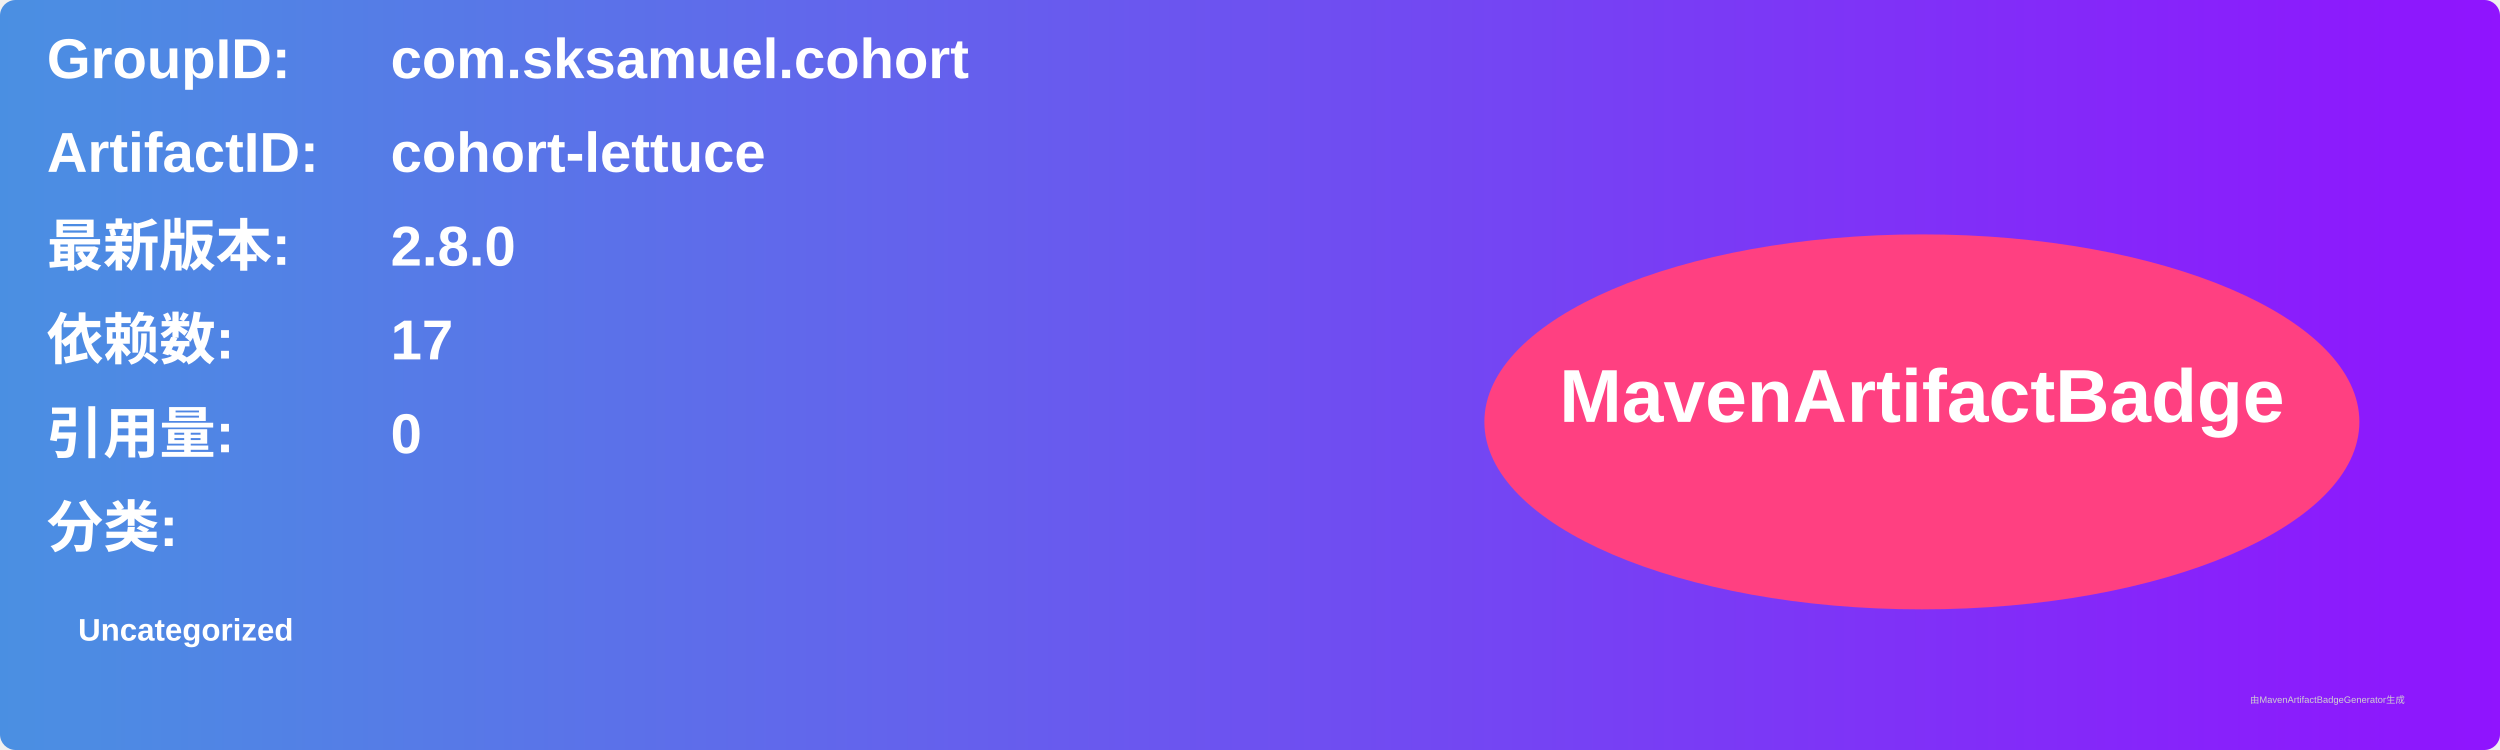
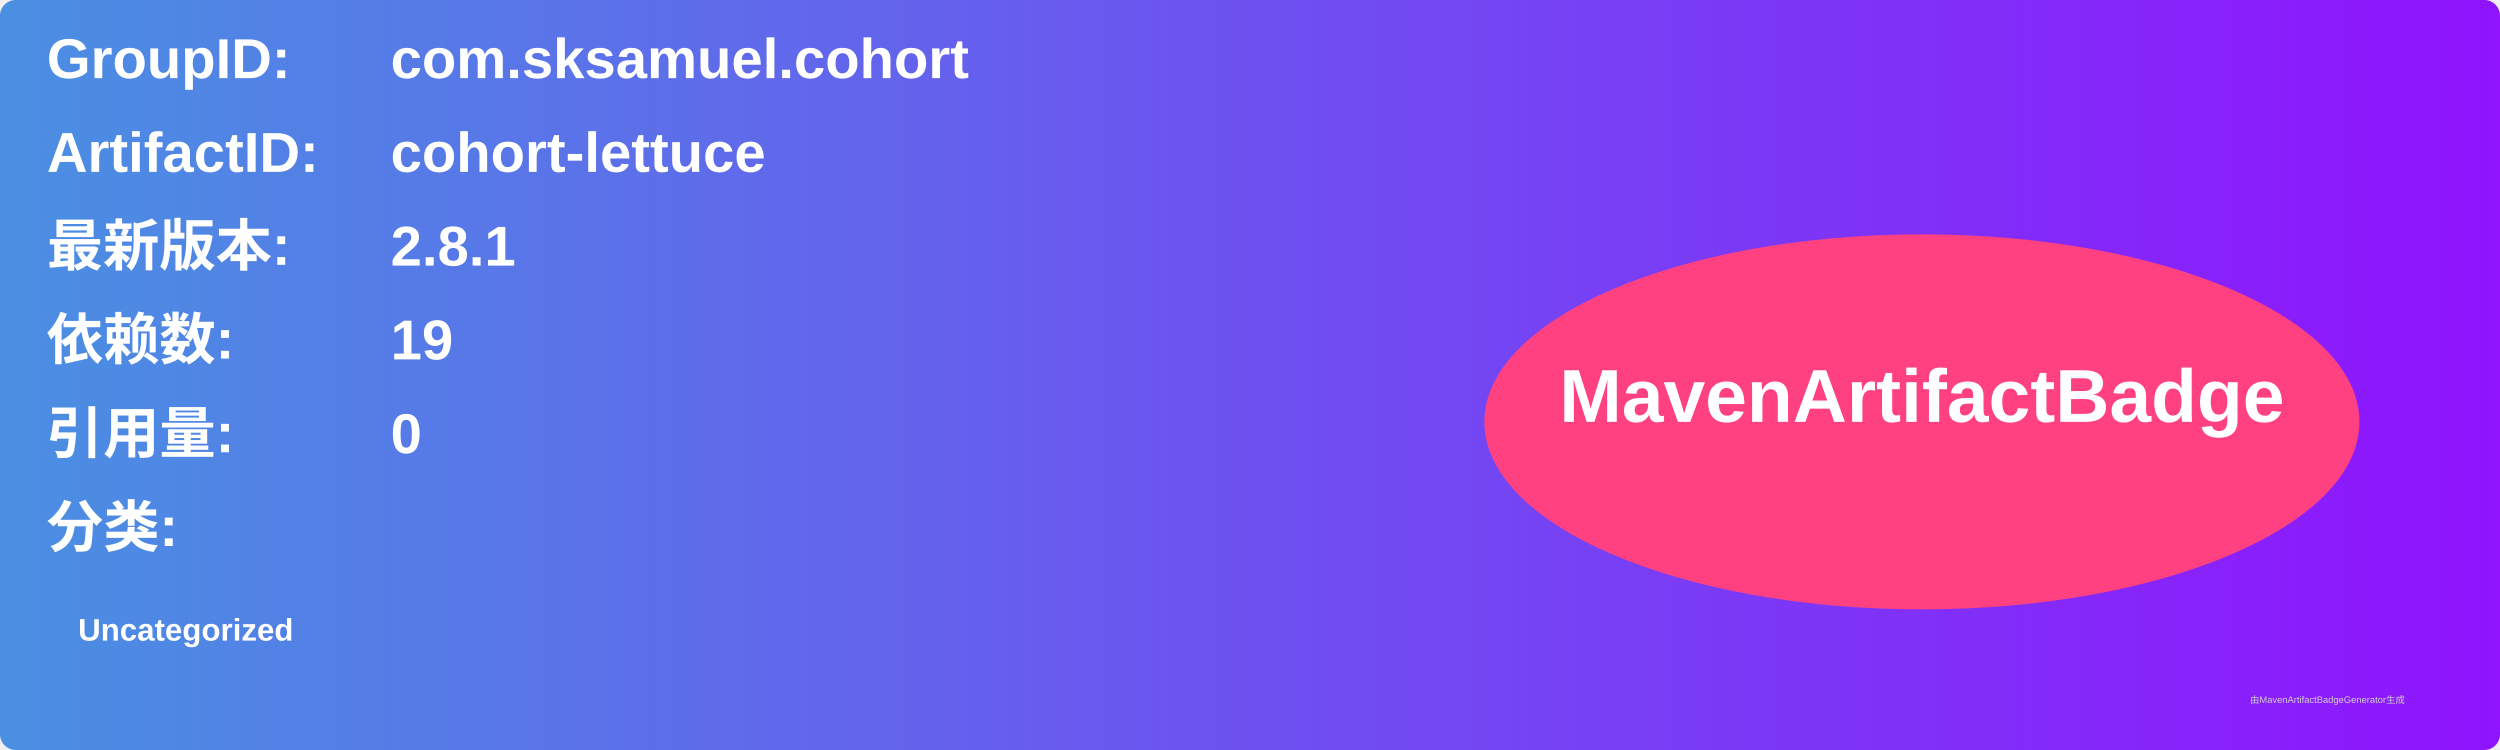
<svg xmlns="http://www.w3.org/2000/svg" width="800" height="240" viewBox="0 0 800 240">
  <linearGradient id="grad" x1="0%" y1="0%" x2="100%" y2="0%">
    <stop offset="0%" stop-color="#4a90e2" />
    <stop offset="100%" stop-color="#9013fe" />
  </linearGradient>
  <rect width="100%" height="100%" rx="5" ry="5" fill="url(#grad)" />
  <g transform="translate(15, 15)">
    <text x="0" y="10" font-family="Arial" font-size="18" fill="white" font-weight="bold" width="260">GroupID:</text>
    <text x="110" y="10" font-family="Arial" font-size="18" fill="white" font-weight="bold" width="460">com.sksamuel.cohort</text>
    <text x="0" y="40" font-family="Arial" font-size="18" fill="white" font-weight="bold" width="260">ArtifactID:</text>
    <text x="110" y="40" font-family="Arial" font-size="18" fill="white" font-weight="bold" width="460">cohort-lettuce</text>
    <text x="0" y="70" font-family="Arial" font-size="18" fill="white" font-weight="bold">最新版本:</text>
    <text x="110" y="70" font-family="Arial" font-size="18" fill="white" font-weight="bold">
-       <tspan font-weight="bold">2.8.0</tspan>
+       <tspan font-weight="bold">2.8.1</tspan>
    </text>
    <text x="0" y="100" font-family="Arial" font-size="18" fill="white" font-weight="bold">依赖数: </text>
    <text x="110" y="100" font-family="Arial" font-size="18" fill="white">
-       <tspan font-weight="bold">17</tspan>
+       <tspan font-weight="bold">19</tspan>
    </text>
    <text x="0" y="130" font-family="Arial" font-size="18" fill="white" font-weight="bold">引用量: </text>
    <text x="110" y="130" font-family="Arial" font-size="18" fill="white">
      <tspan font-weight="bold">0</tspan>
    </text>
    <text x="0" y="160" font-family="Arial" font-size="18" fill="white" font-weight="bold">分类:</text>
    <text x="10" y="190" font-family="Arial" font-size="10" fill="white">
      <tspan font-weight="bold">Uncategorized</tspan>
    </text>
    <ellipse cx="600" cy="120" rx="140" ry="60" fill="#ff4081" />
    <text x="600" y="120" text-anchor="middle" font-family="Arial" font-size="24" fill="white" font-weight="bold">MavenArtifactBadge</text>
  </g>
  <text x="720" y="225" font-family="Arial" font-size="3" fill="#d0d0d0">由MavenArtifactBadgeGenerator生成</text>
</svg>
